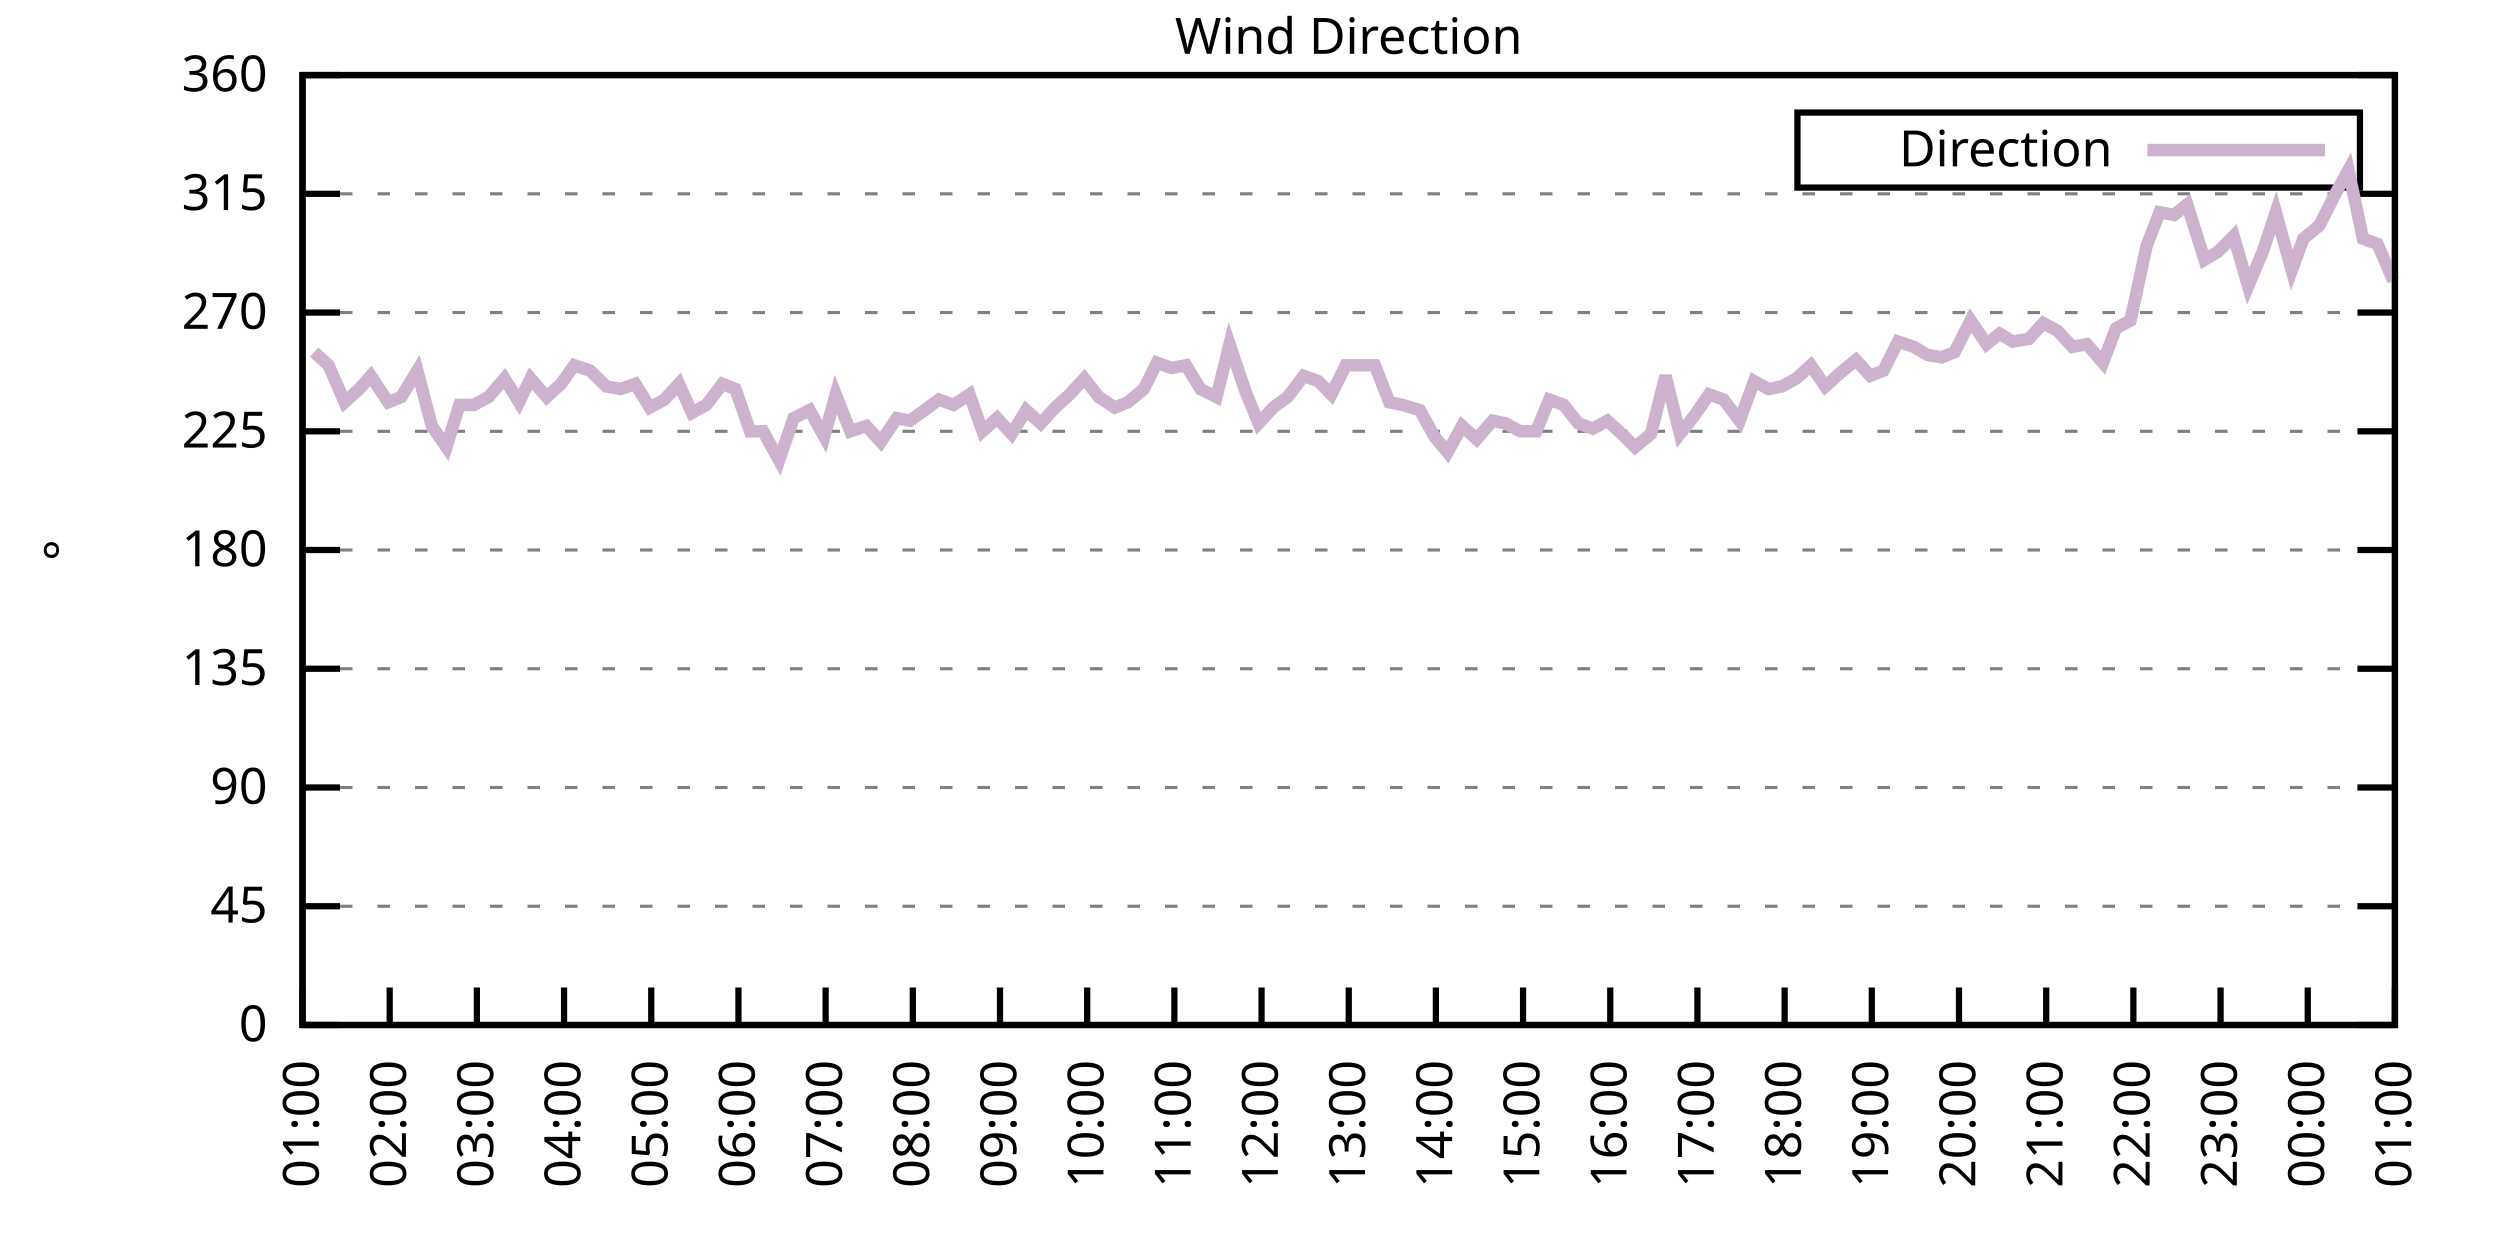
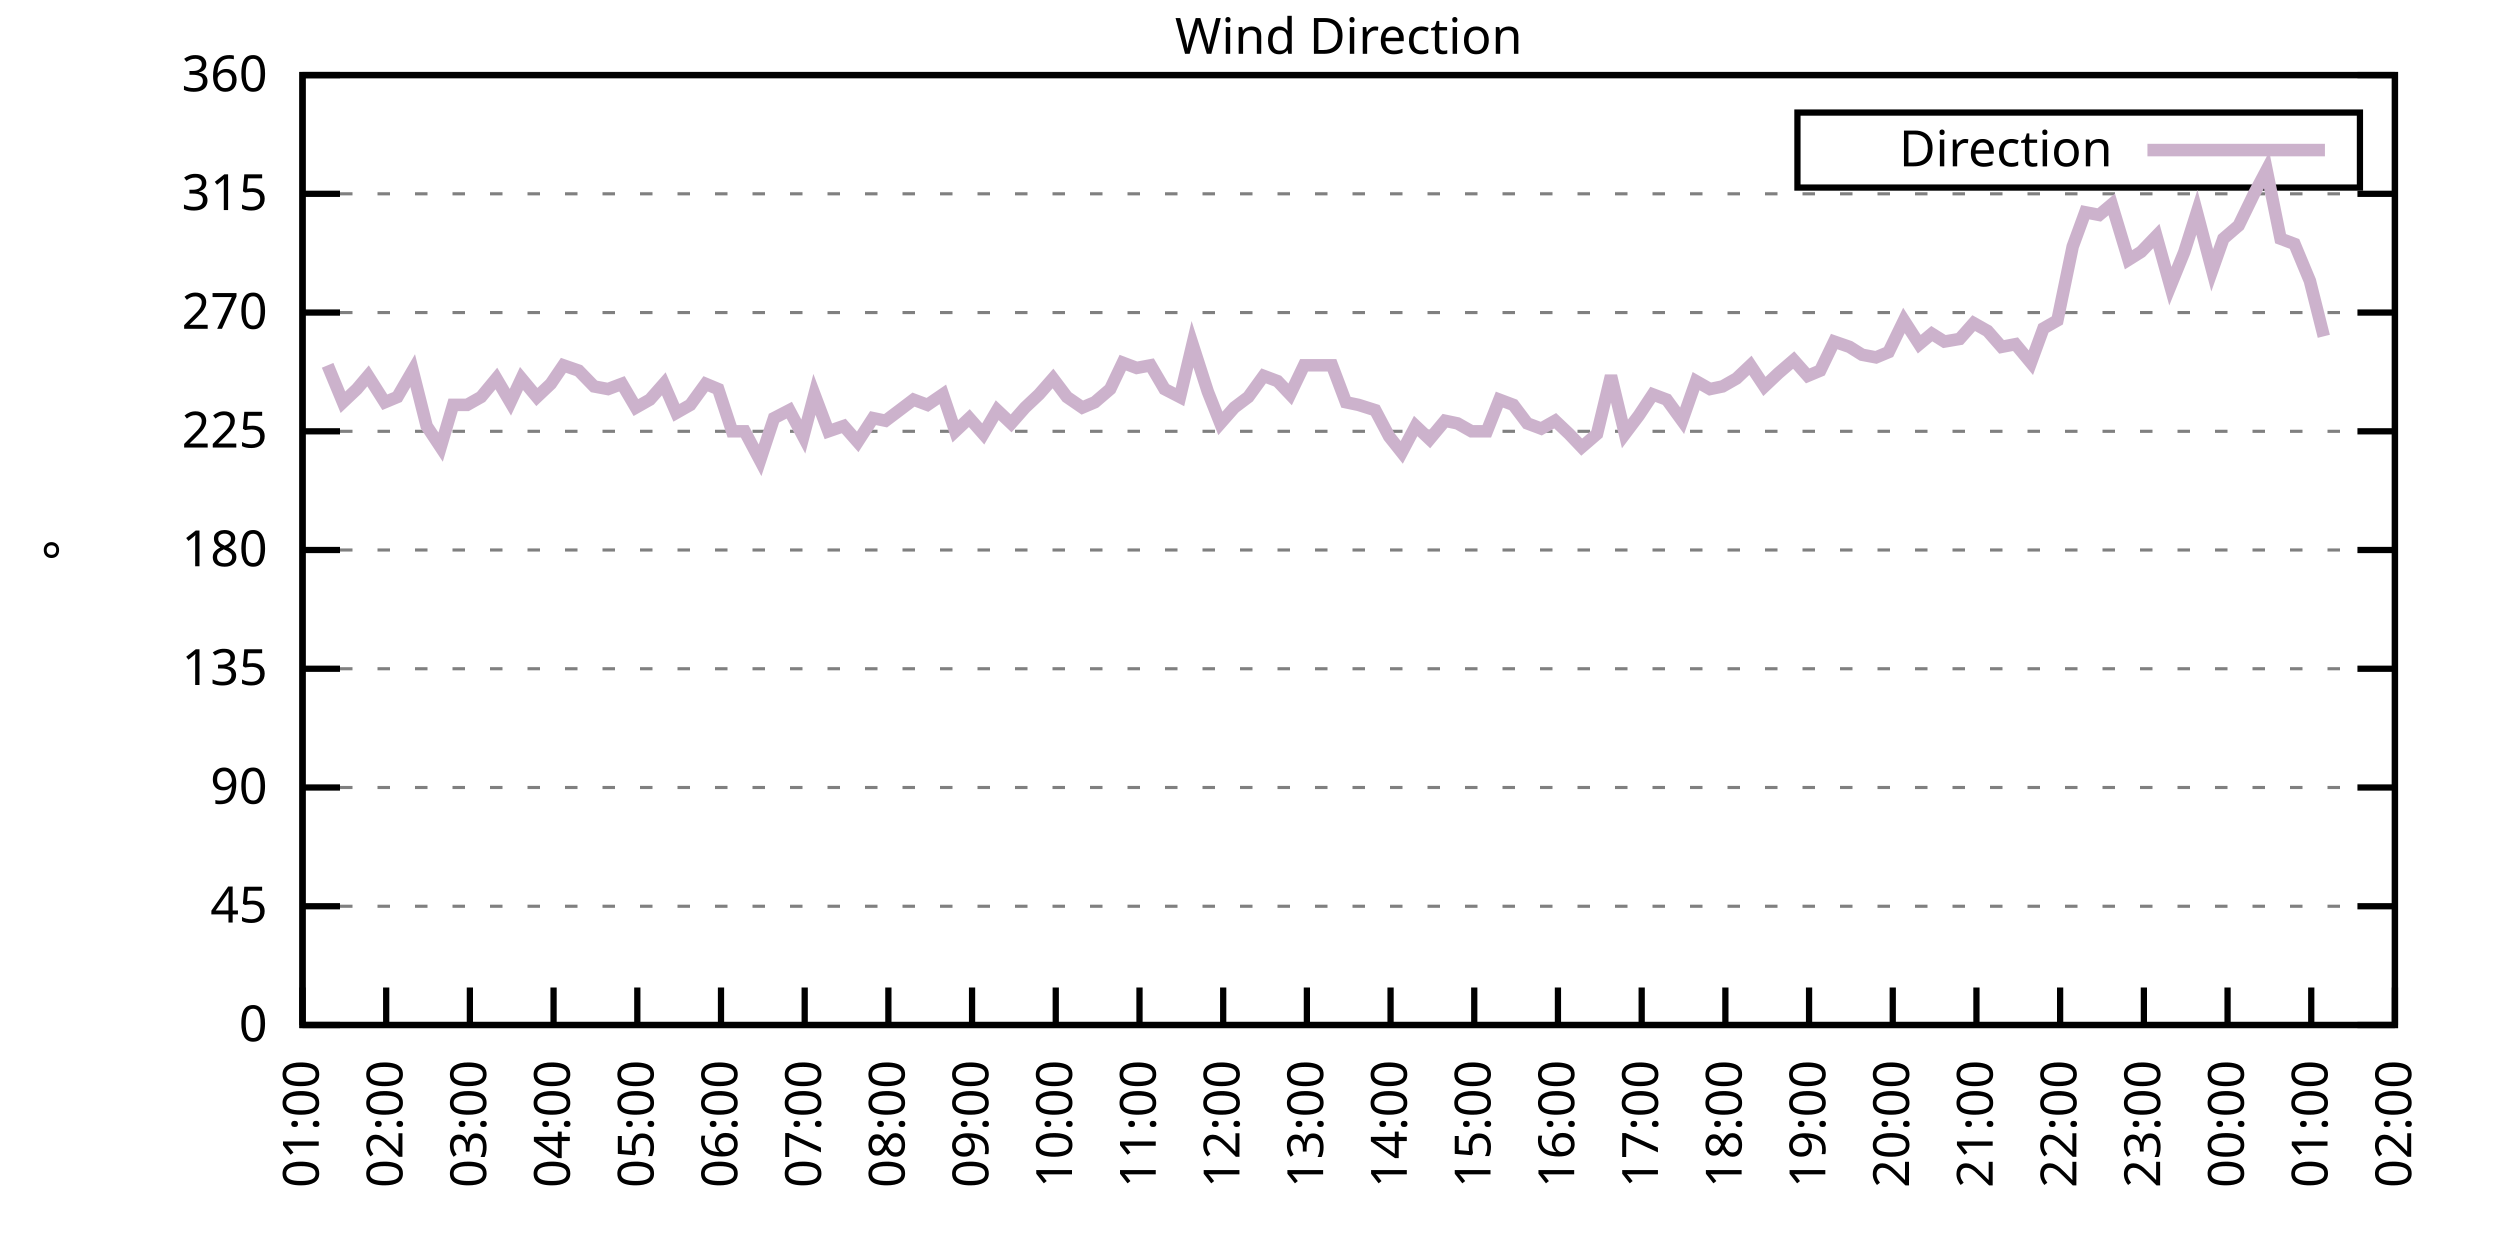
<svg xmlns="http://www.w3.org/2000/svg" xmlns:xlink="http://www.w3.org/1999/xlink" width="400" height="200" viewBox="0 0 400 200">
  <g id="gnuplot_canvas">
    <rect x="0" y="0" width="400" height="200" fill="none" />
    <defs>
      <circle id="gpDot" r="0.5" stroke-width="0.5" stroke="currentColor" />
      <path id="gpPt0" stroke-width="0.333" stroke="currentColor" d="M-1,0 h2 M0,-1 v2" />
      <path id="gpPt1" stroke-width="0.333" stroke="currentColor" d="M-1,-1 L1,1 M1,-1 L-1,1" />
      <path id="gpPt2" stroke-width="0.333" stroke="currentColor" d="M-1,0 L1,0 M0,-1 L0,1 M-1,-1 L1,1 M-1,1 L1,-1" />
      <rect id="gpPt3" stroke-width="0.333" stroke="currentColor" x="-1" y="-1" width="2" height="2" />
      <rect id="gpPt4" stroke-width="0.333" stroke="currentColor" fill="currentColor" x="-1" y="-1" width="2" height="2" />
      <circle id="gpPt5" stroke-width="0.333" stroke="currentColor" cx="0" cy="0" r="1" />
      <use xlink:href="#gpPt5" id="gpPt6" fill="currentColor" stroke="none" />
      <path id="gpPt7" stroke-width="0.333" stroke="currentColor" d="M0,-1.33 L-1.33,0.67 L1.33,0.67 z" />
      <use xlink:href="#gpPt7" id="gpPt8" fill="currentColor" stroke="none" />
      <use xlink:href="#gpPt7" id="gpPt9" stroke="currentColor" transform="rotate(180)" />
      <use xlink:href="#gpPt9" id="gpPt10" fill="currentColor" stroke="none" />
      <use xlink:href="#gpPt3" id="gpPt11" stroke="currentColor" transform="rotate(45)" />
      <use xlink:href="#gpPt11" id="gpPt12" fill="currentColor" stroke="none" />
      <path id="gpPt13" stroke-width="0.333" stroke="currentColor" d="M0,1.330 L1.265,0.411 L0.782,-1.067 L-0.782,-1.076 L-1.265,0.411 z" />
      <use xlink:href="#gpPt13" id="gpPt14" fill="currentColor" stroke="none" />
      <filter id="textbox" filterUnits="objectBoundingBox" x="0" y="0" height="1" width="1">
        <feFlood flood-color="white" flood-opacity="1" result="bgnd" />
        <feComposite in="SourceGraphic" in2="bgnd" operator="atop" />
      </filter>
      <filter id="greybox" filterUnits="objectBoundingBox" x="0" y="0" height="1" width="1">
        <feFlood flood-color="lightgrey" flood-opacity="1" result="grey" />
        <feComposite in="SourceGraphic" in2="grey" operator="atop" />
      </filter>
    </defs>
    <g fill="none" color="white" stroke="currentColor" stroke-width="1.00" stroke-linecap="butt" stroke-linejoin="miter">
</g>
    <g fill="none" color="black" stroke="currentColor" stroke-width="1.00" stroke-linecap="butt" stroke-linejoin="miter">
      <g stroke="none" shape-rendering="crispEdges">
        <polygon fill="rgb(255, 255, 255)" points="48.40,164.00 383.18,164.00 383.18,12.02 48.40,12.02 " />
      </g>
    </g>
    <g fill="none" color="black" stroke="currentColor" stroke-width="1.00" stroke-linecap="butt" stroke-linejoin="miter">
</g>
    <g fill="none" color="black" stroke="black" stroke-width="0.50" stroke-linecap="butt" stroke-linejoin="miter">
</g>
    <g fill="none" color="gray" stroke="currentColor" stroke-width="0.50" stroke-linecap="butt" stroke-linejoin="miter">
      <path stroke="gray" stroke-dasharray="2,4" class="gridline" d="M48.40,164.00 L383.19,164.00  " />
    </g>
    <g fill="none" color="gray" stroke="gray" stroke-width="1.00" stroke-linecap="butt" stroke-linejoin="miter">
</g>
    <g fill="none" color="black" stroke="currentColor" stroke-width="1.00" stroke-linecap="butt" stroke-linejoin="miter">
      <path stroke="black" d="M48.40,164.00 L54.40,164.00 M383.19,164.00 L377.19,164.00  " />
      <g transform="translate(42.80,166.60)" stroke="none" fill="black" font-family="Sans" font-size="8.00" text-anchor="end">
        <text>
          <tspan font-family="Sans"> 0</tspan>
        </text>
      </g>
    </g>
    <g fill="none" color="black" stroke="currentColor" stroke-width="1.00" stroke-linecap="butt" stroke-linejoin="miter">
</g>
    <g fill="none" color="black" stroke="black" stroke-width="0.50" stroke-linecap="butt" stroke-linejoin="miter">
</g>
    <g fill="none" color="gray" stroke="currentColor" stroke-width="0.50" stroke-linecap="butt" stroke-linejoin="miter">
      <path stroke="gray" stroke-dasharray="2,4" class="gridline" d="M48.40,145.00 L383.19,145.00  " />
    </g>
    <g fill="none" color="gray" stroke="gray" stroke-width="1.00" stroke-linecap="butt" stroke-linejoin="miter">
</g>
    <g fill="none" color="black" stroke="currentColor" stroke-width="1.00" stroke-linecap="butt" stroke-linejoin="miter">
      <path stroke="black" d="M48.40,145.00 L54.40,145.00 M383.19,145.00 L377.19,145.00  " />
      <g transform="translate(42.80,147.60)" stroke="none" fill="black" font-family="Sans" font-size="8.00" text-anchor="end">
        <text>
          <tspan font-family="Sans"> 45</tspan>
        </text>
      </g>
    </g>
    <g fill="none" color="black" stroke="currentColor" stroke-width="1.00" stroke-linecap="butt" stroke-linejoin="miter">
</g>
    <g fill="none" color="black" stroke="black" stroke-width="0.50" stroke-linecap="butt" stroke-linejoin="miter">
</g>
    <g fill="none" color="gray" stroke="currentColor" stroke-width="0.50" stroke-linecap="butt" stroke-linejoin="miter">
      <path stroke="gray" stroke-dasharray="2,4" class="gridline" d="M48.40,126.00 L383.19,126.00  " />
    </g>
    <g fill="none" color="gray" stroke="gray" stroke-width="1.00" stroke-linecap="butt" stroke-linejoin="miter">
</g>
    <g fill="none" color="black" stroke="currentColor" stroke-width="1.00" stroke-linecap="butt" stroke-linejoin="miter">
      <path stroke="black" d="M48.40,126.00 L54.40,126.00 M383.19,126.00 L377.19,126.00  " />
      <g transform="translate(42.80,128.60)" stroke="none" fill="black" font-family="Sans" font-size="8.00" text-anchor="end">
        <text>
          <tspan font-family="Sans"> 90</tspan>
        </text>
      </g>
    </g>
    <g fill="none" color="black" stroke="currentColor" stroke-width="1.00" stroke-linecap="butt" stroke-linejoin="miter">
</g>
    <g fill="none" color="black" stroke="black" stroke-width="0.50" stroke-linecap="butt" stroke-linejoin="miter">
</g>
    <g fill="none" color="gray" stroke="currentColor" stroke-width="0.50" stroke-linecap="butt" stroke-linejoin="miter">
      <path stroke="gray" stroke-dasharray="2,4" class="gridline" d="M48.40,107.00 L383.19,107.00  " />
    </g>
    <g fill="none" color="gray" stroke="gray" stroke-width="1.00" stroke-linecap="butt" stroke-linejoin="miter">
</g>
    <g fill="none" color="black" stroke="currentColor" stroke-width="1.00" stroke-linecap="butt" stroke-linejoin="miter">
      <path stroke="black" d="M48.40,107.00 L54.40,107.00 M383.19,107.00 L377.19,107.00  " />
      <g transform="translate(42.80,109.60)" stroke="none" fill="black" font-family="Sans" font-size="8.00" text-anchor="end">
        <text>
          <tspan font-family="Sans"> 135</tspan>
        </text>
      </g>
    </g>
    <g fill="none" color="black" stroke="currentColor" stroke-width="1.00" stroke-linecap="butt" stroke-linejoin="miter">
</g>
    <g fill="none" color="black" stroke="black" stroke-width="0.50" stroke-linecap="butt" stroke-linejoin="miter">
</g>
    <g fill="none" color="gray" stroke="currentColor" stroke-width="0.50" stroke-linecap="butt" stroke-linejoin="miter">
      <path stroke="gray" stroke-dasharray="2,4" class="gridline" d="M48.40,88.00 L383.19,88.00  " />
    </g>
    <g fill="none" color="gray" stroke="gray" stroke-width="1.00" stroke-linecap="butt" stroke-linejoin="miter">
</g>
    <g fill="none" color="black" stroke="currentColor" stroke-width="1.00" stroke-linecap="butt" stroke-linejoin="miter">
      <path stroke="black" d="M48.40,88.00 L54.40,88.00 M383.19,88.00 L377.19,88.00  " />
      <g transform="translate(42.80,90.60)" stroke="none" fill="black" font-family="Sans" font-size="8.00" text-anchor="end">
        <text>
          <tspan font-family="Sans"> 180</tspan>
        </text>
      </g>
    </g>
    <g fill="none" color="black" stroke="currentColor" stroke-width="1.00" stroke-linecap="butt" stroke-linejoin="miter">
</g>
    <g fill="none" color="black" stroke="black" stroke-width="0.50" stroke-linecap="butt" stroke-linejoin="miter">
</g>
    <g fill="none" color="gray" stroke="currentColor" stroke-width="0.50" stroke-linecap="butt" stroke-linejoin="miter">
      <path stroke="gray" stroke-dasharray="2,4" class="gridline" d="M48.40,69.01 L383.19,69.01  " />
    </g>
    <g fill="none" color="gray" stroke="gray" stroke-width="1.00" stroke-linecap="butt" stroke-linejoin="miter">
</g>
    <g fill="none" color="black" stroke="currentColor" stroke-width="1.00" stroke-linecap="butt" stroke-linejoin="miter">
      <path stroke="black" d="M48.40,69.01 L54.40,69.01 M383.19,69.01 L377.19,69.01  " />
      <g transform="translate(42.80,71.61)" stroke="none" fill="black" font-family="Sans" font-size="8.00" text-anchor="end">
        <text>
          <tspan font-family="Sans"> 225</tspan>
        </text>
      </g>
    </g>
    <g fill="none" color="black" stroke="currentColor" stroke-width="1.00" stroke-linecap="butt" stroke-linejoin="miter">
</g>
    <g fill="none" color="black" stroke="black" stroke-width="0.50" stroke-linecap="butt" stroke-linejoin="miter">
</g>
    <g fill="none" color="gray" stroke="currentColor" stroke-width="0.50" stroke-linecap="butt" stroke-linejoin="miter">
      <path stroke="gray" stroke-dasharray="2,4" class="gridline" d="M48.40,50.01 L383.19,50.01  " />
    </g>
    <g fill="none" color="gray" stroke="gray" stroke-width="1.00" stroke-linecap="butt" stroke-linejoin="miter">
</g>
    <g fill="none" color="black" stroke="currentColor" stroke-width="1.00" stroke-linecap="butt" stroke-linejoin="miter">
      <path stroke="black" d="M48.40,50.01 L54.40,50.01 M383.19,50.01 L377.19,50.01  " />
      <g transform="translate(42.80,52.61)" stroke="none" fill="black" font-family="Sans" font-size="8.00" text-anchor="end">
        <text>
          <tspan font-family="Sans"> 270</tspan>
        </text>
      </g>
    </g>
    <g fill="none" color="black" stroke="currentColor" stroke-width="1.00" stroke-linecap="butt" stroke-linejoin="miter">
</g>
    <g fill="none" color="black" stroke="black" stroke-width="0.50" stroke-linecap="butt" stroke-linejoin="miter">
</g>
    <g fill="none" color="gray" stroke="currentColor" stroke-width="0.50" stroke-linecap="butt" stroke-linejoin="miter">
      <path stroke="gray" stroke-dasharray="2,4" class="gridline" d="M48.40,31.01 L383.19,31.01  " />
    </g>
    <g fill="none" color="gray" stroke="gray" stroke-width="1.00" stroke-linecap="butt" stroke-linejoin="miter">
</g>
    <g fill="none" color="black" stroke="currentColor" stroke-width="1.00" stroke-linecap="butt" stroke-linejoin="miter">
      <path stroke="black" d="M48.40,31.01 L54.40,31.01 M383.19,31.01 L377.19,31.01  " />
      <g transform="translate(42.80,33.61)" stroke="none" fill="black" font-family="Sans" font-size="8.00" text-anchor="end">
        <text>
          <tspan font-family="Sans"> 315</tspan>
        </text>
      </g>
    </g>
    <g fill="none" color="black" stroke="currentColor" stroke-width="1.00" stroke-linecap="butt" stroke-linejoin="miter">
</g>
    <g fill="none" color="black" stroke="black" stroke-width="0.50" stroke-linecap="butt" stroke-linejoin="miter">
</g>
    <g fill="none" color="gray" stroke="currentColor" stroke-width="0.50" stroke-linecap="butt" stroke-linejoin="miter">
      <path stroke="gray" stroke-dasharray="2,4" class="gridline" d="M48.40,12.01 L383.19,12.01  " />
    </g>
    <g fill="none" color="gray" stroke="gray" stroke-width="1.00" stroke-linecap="butt" stroke-linejoin="miter">
</g>
    <g fill="none" color="black" stroke="currentColor" stroke-width="1.00" stroke-linecap="butt" stroke-linejoin="miter">
      <path stroke="black" d="M48.40,12.01 L54.40,12.01 M383.19,12.01 L377.19,12.01  " />
      <g transform="translate(42.80,14.61)" stroke="none" fill="black" font-family="Sans" font-size="8.00" text-anchor="end">
        <text>
          <tspan font-family="Sans"> 360</tspan>
        </text>
      </g>
    </g>
    <g fill="none" color="black" stroke="currentColor" stroke-width="1.00" stroke-linecap="butt" stroke-linejoin="miter">
      <path stroke="black" d="M48.40,164.00 L48.40,158.00  " />
      <g transform="translate(51.00,169.60) rotate(270.00)" stroke="none" fill="black" font-family="Sans" font-size="8.00" text-anchor="end">
        <text>
          <tspan font-family="Sans">01:00</tspan>
        </text>
      </g>
    </g>
    <g fill="none" color="black" stroke="currentColor" stroke-width="1.00" stroke-linecap="butt" stroke-linejoin="miter">
-       <path stroke="black" d="M62.35,164.00 L62.35,158.00  " />
-       <g transform="translate(64.95,169.60) rotate(270.00)" stroke="none" fill="black" font-family="Sans" font-size="8.00" text-anchor="end">
+       <path stroke="black" d="M61.79,164.00 L61.79,158.00  " />
+       <g transform="translate(64.39,169.60) rotate(270.00)" stroke="none" fill="black" font-family="Sans" font-size="8.00" text-anchor="end">
        <text>
          <tspan font-family="Sans">02:00</tspan>
        </text>
      </g>
    </g>
    <g fill="none" color="black" stroke="currentColor" stroke-width="1.00" stroke-linecap="butt" stroke-linejoin="miter">
-       <path stroke="black" d="M76.30,164.00 L76.30,158.00  " />
-       <g transform="translate(78.90,169.60) rotate(270.00)" stroke="none" fill="black" font-family="Sans" font-size="8.00" text-anchor="end">
+       <path stroke="black" d="M75.18,164.00 L75.18,158.00  " />
+       <g transform="translate(77.78,169.60) rotate(270.00)" stroke="none" fill="black" font-family="Sans" font-size="8.00" text-anchor="end">
        <text>
          <tspan font-family="Sans">03:00</tspan>
        </text>
      </g>
    </g>
    <g fill="none" color="black" stroke="currentColor" stroke-width="1.00" stroke-linecap="butt" stroke-linejoin="miter">
-       <path stroke="black" d="M90.25,164.00 L90.25,158.00  " />
-       <g transform="translate(92.85,169.60) rotate(270.00)" stroke="none" fill="black" font-family="Sans" font-size="8.00" text-anchor="end">
+       <path stroke="black" d="M88.57,164.00 L88.57,158.00  " />
+       <g transform="translate(91.17,169.60) rotate(270.00)" stroke="none" fill="black" font-family="Sans" font-size="8.00" text-anchor="end">
        <text>
          <tspan font-family="Sans">04:00</tspan>
        </text>
      </g>
    </g>
    <g fill="none" color="black" stroke="currentColor" stroke-width="1.00" stroke-linecap="butt" stroke-linejoin="miter">
-       <path stroke="black" d="M104.20,164.00 L104.20,158.00  " />
-       <g transform="translate(106.80,169.60) rotate(270.00)" stroke="none" fill="black" font-family="Sans" font-size="8.00" text-anchor="end">
+       <path stroke="black" d="M101.97,164.00 L101.97,158.00  " />
+       <g transform="translate(104.57,169.60) rotate(270.00)" stroke="none" fill="black" font-family="Sans" font-size="8.00" text-anchor="end">
        <text>
          <tspan font-family="Sans">05:00</tspan>
        </text>
      </g>
    </g>
    <g fill="none" color="black" stroke="currentColor" stroke-width="1.00" stroke-linecap="butt" stroke-linejoin="miter">
-       <path stroke="black" d="M118.15,164.00 L118.15,158.00  " />
-       <g transform="translate(120.75,169.60) rotate(270.00)" stroke="none" fill="black" font-family="Sans" font-size="8.00" text-anchor="end">
+       <path stroke="black" d="M115.36,164.00 L115.36,158.00  " />
+       <g transform="translate(117.96,169.60) rotate(270.00)" stroke="none" fill="black" font-family="Sans" font-size="8.00" text-anchor="end">
        <text>
          <tspan font-family="Sans">06:00</tspan>
        </text>
      </g>
    </g>
    <g fill="none" color="black" stroke="currentColor" stroke-width="1.00" stroke-linecap="butt" stroke-linejoin="miter">
-       <path stroke="black" d="M132.10,164.00 L132.10,158.00  " />
-       <g transform="translate(134.70,169.60) rotate(270.00)" stroke="none" fill="black" font-family="Sans" font-size="8.00" text-anchor="end">
+       <path stroke="black" d="M128.75,164.00 L128.75,158.00  " />
+       <g transform="translate(131.35,169.60) rotate(270.00)" stroke="none" fill="black" font-family="Sans" font-size="8.00" text-anchor="end">
        <text>
          <tspan font-family="Sans">07:00</tspan>
        </text>
      </g>
    </g>
    <g fill="none" color="black" stroke="currentColor" stroke-width="1.00" stroke-linecap="butt" stroke-linejoin="miter">
-       <path stroke="black" d="M146.05,164.00 L146.05,158.00  " />
-       <g transform="translate(148.65,169.60) rotate(270.00)" stroke="none" fill="black" font-family="Sans" font-size="8.00" text-anchor="end">
+       <path stroke="black" d="M142.14,164.00 L142.14,158.00  " />
+       <g transform="translate(144.74,169.60) rotate(270.00)" stroke="none" fill="black" font-family="Sans" font-size="8.00" text-anchor="end">
        <text>
          <tspan font-family="Sans">08:00</tspan>
        </text>
      </g>
    </g>
    <g fill="none" color="black" stroke="currentColor" stroke-width="1.00" stroke-linecap="butt" stroke-linejoin="miter">
-       <path stroke="black" d="M160.00,164.00 L160.00,158.00  " />
-       <g transform="translate(162.60,169.60) rotate(270.00)" stroke="none" fill="black" font-family="Sans" font-size="8.00" text-anchor="end">
+       <path stroke="black" d="M155.53,164.00 L155.53,158.00  " />
+       <g transform="translate(158.13,169.60) rotate(270.00)" stroke="none" fill="black" font-family="Sans" font-size="8.00" text-anchor="end">
        <text>
          <tspan font-family="Sans">09:00</tspan>
        </text>
      </g>
    </g>
    <g fill="none" color="black" stroke="currentColor" stroke-width="1.00" stroke-linecap="butt" stroke-linejoin="miter">
-       <path stroke="black" d="M173.95,164.00 L173.95,158.00  " />
-       <g transform="translate(176.55,169.60) rotate(270.00)" stroke="none" fill="black" font-family="Sans" font-size="8.00" text-anchor="end">
+       <path stroke="black" d="M168.92,164.00 L168.92,158.00  " />
+       <g transform="translate(171.52,169.60) rotate(270.00)" stroke="none" fill="black" font-family="Sans" font-size="8.00" text-anchor="end">
        <text>
          <tspan font-family="Sans">10:00</tspan>
        </text>
      </g>
    </g>
    <g fill="none" color="black" stroke="currentColor" stroke-width="1.00" stroke-linecap="butt" stroke-linejoin="miter">
-       <path stroke="black" d="M187.90,164.00 L187.90,158.00  " />
-       <g transform="translate(190.50,169.60) rotate(270.00)" stroke="none" fill="black" font-family="Sans" font-size="8.00" text-anchor="end">
+       <path stroke="black" d="M182.32,164.00 L182.32,158.00  " />
+       <g transform="translate(184.92,169.60) rotate(270.00)" stroke="none" fill="black" font-family="Sans" font-size="8.00" text-anchor="end">
        <text>
          <tspan font-family="Sans">11:00</tspan>
        </text>
      </g>
    </g>
    <g fill="none" color="black" stroke="currentColor" stroke-width="1.00" stroke-linecap="butt" stroke-linejoin="miter">
-       <path stroke="black" d="M201.85,164.00 L201.85,158.00  " />
-       <g transform="translate(204.45,169.60) rotate(270.00)" stroke="none" fill="black" font-family="Sans" font-size="8.00" text-anchor="end">
+       <path stroke="black" d="M195.71,164.00 L195.71,158.00  " />
+       <g transform="translate(198.31,169.60) rotate(270.00)" stroke="none" fill="black" font-family="Sans" font-size="8.00" text-anchor="end">
        <text>
          <tspan font-family="Sans">12:00</tspan>
        </text>
      </g>
    </g>
    <g fill="none" color="black" stroke="currentColor" stroke-width="1.00" stroke-linecap="butt" stroke-linejoin="miter">
-       <path stroke="black" d="M215.80,164.00 L215.80,158.00  " />
-       <g transform="translate(218.40,169.60) rotate(270.00)" stroke="none" fill="black" font-family="Sans" font-size="8.00" text-anchor="end">
+       <path stroke="black" d="M209.10,164.00 L209.10,158.00  " />
+       <g transform="translate(211.70,169.60) rotate(270.00)" stroke="none" fill="black" font-family="Sans" font-size="8.00" text-anchor="end">
        <text>
          <tspan font-family="Sans">13:00</tspan>
        </text>
      </g>
    </g>
    <g fill="none" color="black" stroke="currentColor" stroke-width="1.00" stroke-linecap="butt" stroke-linejoin="miter">
-       <path stroke="black" d="M229.74,164.00 L229.74,158.00  " />
-       <g transform="translate(232.34,169.60) rotate(270.00)" stroke="none" fill="black" font-family="Sans" font-size="8.00" text-anchor="end">
+       <path stroke="black" d="M222.49,164.00 L222.49,158.00  " />
+       <g transform="translate(225.09,169.60) rotate(270.00)" stroke="none" fill="black" font-family="Sans" font-size="8.00" text-anchor="end">
        <text>
          <tspan font-family="Sans">14:00</tspan>
        </text>
      </g>
    </g>
    <g fill="none" color="black" stroke="currentColor" stroke-width="1.00" stroke-linecap="butt" stroke-linejoin="miter">
-       <path stroke="black" d="M243.69,164.00 L243.69,158.00  " />
-       <g transform="translate(246.29,169.60) rotate(270.00)" stroke="none" fill="black" font-family="Sans" font-size="8.00" text-anchor="end">
+       <path stroke="black" d="M235.88,164.00 L235.88,158.00  " />
+       <g transform="translate(238.48,169.60) rotate(270.00)" stroke="none" fill="black" font-family="Sans" font-size="8.00" text-anchor="end">
        <text>
          <tspan font-family="Sans">15:00</tspan>
        </text>
      </g>
    </g>
    <g fill="none" color="black" stroke="currentColor" stroke-width="1.00" stroke-linecap="butt" stroke-linejoin="miter">
-       <path stroke="black" d="M257.64,164.00 L257.64,158.00  " />
-       <g transform="translate(260.24,169.60) rotate(270.00)" stroke="none" fill="black" font-family="Sans" font-size="8.00" text-anchor="end">
+       <path stroke="black" d="M249.27,164.00 L249.27,158.00  " />
+       <g transform="translate(251.87,169.60) rotate(270.00)" stroke="none" fill="black" font-family="Sans" font-size="8.00" text-anchor="end">
        <text>
          <tspan font-family="Sans">16:00</tspan>
        </text>
      </g>
    </g>
    <g fill="none" color="black" stroke="currentColor" stroke-width="1.00" stroke-linecap="butt" stroke-linejoin="miter">
-       <path stroke="black" d="M271.59,164.00 L271.59,158.00  " />
-       <g transform="translate(274.19,169.60) rotate(270.00)" stroke="none" fill="black" font-family="Sans" font-size="8.00" text-anchor="end">
+       <path stroke="black" d="M262.67,164.00 L262.67,158.00  " />
+       <g transform="translate(265.27,169.60) rotate(270.00)" stroke="none" fill="black" font-family="Sans" font-size="8.00" text-anchor="end">
        <text>
          <tspan font-family="Sans">17:00</tspan>
        </text>
      </g>
    </g>
    <g fill="none" color="black" stroke="currentColor" stroke-width="1.00" stroke-linecap="butt" stroke-linejoin="miter">
-       <path stroke="black" d="M285.54,164.00 L285.54,158.00  " />
-       <g transform="translate(288.14,169.60) rotate(270.00)" stroke="none" fill="black" font-family="Sans" font-size="8.00" text-anchor="end">
+       <path stroke="black" d="M276.06,164.00 L276.06,158.00  " />
+       <g transform="translate(278.66,169.60) rotate(270.00)" stroke="none" fill="black" font-family="Sans" font-size="8.00" text-anchor="end">
        <text>
          <tspan font-family="Sans">18:00</tspan>
        </text>
      </g>
    </g>
    <g fill="none" color="black" stroke="currentColor" stroke-width="1.00" stroke-linecap="butt" stroke-linejoin="miter">
-       <path stroke="black" d="M299.49,164.00 L299.49,158.00  " />
-       <g transform="translate(302.09,169.60) rotate(270.00)" stroke="none" fill="black" font-family="Sans" font-size="8.00" text-anchor="end">
+       <path stroke="black" d="M289.45,164.00 L289.45,158.00  " />
+       <g transform="translate(292.05,169.60) rotate(270.00)" stroke="none" fill="black" font-family="Sans" font-size="8.00" text-anchor="end">
        <text>
          <tspan font-family="Sans">19:00</tspan>
        </text>
      </g>
    </g>
    <g fill="none" color="black" stroke="currentColor" stroke-width="1.00" stroke-linecap="butt" stroke-linejoin="miter">
-       <path stroke="black" d="M313.44,164.00 L313.44,158.00  " />
-       <g transform="translate(316.04,169.60) rotate(270.00)" stroke="none" fill="black" font-family="Sans" font-size="8.00" text-anchor="end">
+       <path stroke="black" d="M302.84,164.00 L302.84,158.00  " />
+       <g transform="translate(305.44,169.60) rotate(270.00)" stroke="none" fill="black" font-family="Sans" font-size="8.00" text-anchor="end">
        <text>
          <tspan font-family="Sans">20:00</tspan>
        </text>
      </g>
    </g>
    <g fill="none" color="black" stroke="currentColor" stroke-width="1.00" stroke-linecap="butt" stroke-linejoin="miter">
-       <path stroke="black" d="M327.39,164.00 L327.39,158.00  " />
-       <g transform="translate(329.99,169.60) rotate(270.00)" stroke="none" fill="black" font-family="Sans" font-size="8.00" text-anchor="end">
+       <path stroke="black" d="M316.23,164.00 L316.23,158.00  " />
+       <g transform="translate(318.83,169.60) rotate(270.00)" stroke="none" fill="black" font-family="Sans" font-size="8.00" text-anchor="end">
        <text>
          <tspan font-family="Sans">21:00</tspan>
        </text>
      </g>
    </g>
    <g fill="none" color="black" stroke="currentColor" stroke-width="1.00" stroke-linecap="butt" stroke-linejoin="miter">
-       <path stroke="black" d="M341.34,164.00 L341.34,158.00  " />
-       <g transform="translate(343.94,169.60) rotate(270.00)" stroke="none" fill="black" font-family="Sans" font-size="8.00" text-anchor="end">
+       <path stroke="black" d="M329.62,164.00 L329.62,158.00  " />
+       <g transform="translate(332.22,169.60) rotate(270.00)" stroke="none" fill="black" font-family="Sans" font-size="8.00" text-anchor="end">
        <text>
          <tspan font-family="Sans">22:00</tspan>
        </text>
      </g>
    </g>
    <g fill="none" color="black" stroke="currentColor" stroke-width="1.00" stroke-linecap="butt" stroke-linejoin="miter">
-       <path stroke="black" d="M355.29,164.00 L355.29,158.00  " />
-       <g transform="translate(357.89,169.60) rotate(270.00)" stroke="none" fill="black" font-family="Sans" font-size="8.00" text-anchor="end">
+       <path stroke="black" d="M343.02,164.00 L343.02,158.00  " />
+       <g transform="translate(345.62,169.60) rotate(270.00)" stroke="none" fill="black" font-family="Sans" font-size="8.00" text-anchor="end">
        <text>
          <tspan font-family="Sans">23:00</tspan>
        </text>
      </g>
    </g>
    <g fill="none" color="black" stroke="currentColor" stroke-width="1.00" stroke-linecap="butt" stroke-linejoin="miter">
-       <path stroke="black" d="M369.24,164.00 L369.24,158.00  " />
-       <g transform="translate(371.84,169.60) rotate(270.00)" stroke="none" fill="black" font-family="Sans" font-size="8.00" text-anchor="end">
+       <path stroke="black" d="M356.41,164.00 L356.41,158.00  " />
+       <g transform="translate(359.01,169.60) rotate(270.00)" stroke="none" fill="black" font-family="Sans" font-size="8.00" text-anchor="end">
        <text>
          <tspan font-family="Sans">00:00</tspan>
+         </text>
+       </g>
+     </g>
+     <g fill="none" color="black" stroke="currentColor" stroke-width="1.00" stroke-linecap="butt" stroke-linejoin="miter">
+       <path stroke="black" d="M369.80,164.00 L369.80,158.00  " />
+       <g transform="translate(372.40,169.60) rotate(270.00)" stroke="none" fill="black" font-family="Sans" font-size="8.00" text-anchor="end">
+         <text>
+           <tspan font-family="Sans">01:00</tspan>
        </text>
      </g>
    </g>
    <g fill="none" color="black" stroke="currentColor" stroke-width="1.00" stroke-linecap="butt" stroke-linejoin="miter">
      <path stroke="black" d="M383.19,164.00 L383.19,158.00  " />
      <g transform="translate(385.79,169.60) rotate(270.00)" stroke="none" fill="black" font-family="Sans" font-size="8.00" text-anchor="end">
        <text>
-           <tspan font-family="Sans">01:00</tspan>
+           <tspan font-family="Sans">02:00</tspan>
        </text>
      </g>
    </g>
    <g fill="none" color="black" stroke="currentColor" stroke-width="1.00" stroke-linecap="butt" stroke-linejoin="miter">
</g>
    <g fill="none" color="black" stroke="currentColor" stroke-width="1.00" stroke-linecap="butt" stroke-linejoin="miter">
      <path stroke="black" d="M48.40,12.01 L48.40,164.00 L383.19,164.00 L383.19,12.01 L48.40,12.01 Z  " />
    </g>
    <g fill="none" color="black" stroke="currentColor" stroke-width="1.00" stroke-linecap="butt" stroke-linejoin="miter">
</g>
    <g fill="none" color="black" stroke="currentColor" stroke-width="1.00" stroke-linecap="butt" stroke-linejoin="miter">
      <path stroke="black" d="M287.59,30.01 L287.59,18.01 L377.59,18.01 L377.59,30.01 L287.59,30.01 Z  " />
    </g>
    <g id="Wind_direction_plot_1">
      <g fill="none" color="white" stroke="black" stroke-width="2.00" stroke-linecap="butt" stroke-linejoin="miter">
</g>
      <g fill="none" color="black" stroke="currentColor" stroke-width="2.00" stroke-linecap="butt" stroke-linejoin="miter">
        <g transform="translate(337.99,26.61)" stroke="none" fill="black" font-family="Sans" font-size="8.00" text-anchor="end">
          <text>
            <tspan font-family="Sans">Direction</tspan>
          </text>
        </g>
      </g>
      <g fill="none" color="black" stroke="currentColor" stroke-width="2.00" stroke-linecap="butt" stroke-linejoin="miter">
-         <path stroke="rgb(204, 178, 204)" d="M343.59,24.01 L371.99,24.01 M50.26,56.34 L52.58,58.45 L55.14,64.36 L57.47,62.25 L59.33,60.14 L62.12,64.36   L64.21,63.52 L66.77,59.30 L69.09,68.16 L71.42,71.54 L73.51,64.78 L75.83,64.78 L78.16,63.52 L80.72,60.56   L83.04,64.36 L84.90,60.56 L87.46,63.52 L89.78,61.41 L91.88,58.45 L94.43,59.30 L96.99,61.83 L99.32,62.25   L101.64,61.41 L103.97,65.21 L106.29,63.94 L108.62,61.41 L110.71,66.05 L113.03,64.78 L115.59,61.41 L117.68,62.25   L120.01,69.01 L122.10,69.01 L124.66,73.65 L126.98,66.90 L129.54,65.63 L131.87,69.85 L133.72,63.10 L136.05,69.01   L138.61,68.16 L140.93,70.70 L143.49,66.90 L145.58,67.32 L147.91,65.63 L150.23,63.94 L152.56,64.78 L155.11,63.10   L157.21,69.01 L159.53,66.90 L161.86,69.43 L164.18,65.63 L166.51,67.74 L168.83,65.21 L171.16,63.10 L173.48,60.56   L175.81,63.52 L178.36,65.21 L180.46,64.36 L183.01,62.25 L185.11,58.03 L187.43,58.87 L189.76,58.45 L192.08,62.25   L194.64,63.52 L196.73,55.07 L199.29,62.67 L201.38,67.74 L203.71,65.21 L206.03,63.52 L208.59,60.14 L210.91,60.98   L213.01,63.10 L215.33,58.45 L217.65,58.45 L219.98,58.45 L222.30,64.36 L224.40,64.78 L227.19,65.63 L229.51,69.85   L231.60,72.38 L233.93,68.16 L236.25,70.27 L238.81,67.32 L240.90,67.74 L243.23,69.01 L245.79,69.01 L247.88,63.94   L250.20,64.78 L252.53,67.74 L254.85,68.58 L257.18,67.32 L259.50,69.43 L261.60,71.54 L264.15,69.43 L266.48,60.14   L268.80,69.43 L271.13,66.47 L273.45,63.10 L275.78,63.94 L278.34,67.32 L280.66,60.98 L282.99,62.25 L285.08,61.83   L287.40,60.56 L289.73,58.45 L292.05,61.83 L294.38,59.72 L296.94,57.61 L299.26,60.14 L301.35,59.30 L303.68,54.65   L306.23,55.50 L308.33,56.76 L310.65,57.18 L312.74,56.34 L315.30,51.27 L317.86,55.07 L319.95,53.39 L322.04,54.65   L324.60,54.23 L326.93,51.70 L329.25,52.96 L331.58,55.50 L333.90,55.07 L336.46,58.03 L338.55,52.54 L340.88,51.27   L343.43,39.45 L345.53,33.96 L347.85,34.39 L349.94,32.70 L352.73,41.56 L354.83,40.30 L357.38,37.76 L359.71,45.79   L362.03,40.30 L364.13,33.96 L366.68,43.25 L368.54,38.19 L371.10,36.08 L373.66,31.01 L375.75,27.21 L378.08,38.19   L380.40,39.03 L382.96,44.94  " />
+         <path stroke="rgb(204, 178, 204)" d="M343.59,24.01 L371.99,24.01 M52.42,58.45 L54.87,64.36 L57.10,62.25 L58.89,60.14 L61.57,64.36 L63.58,63.52   L66.03,59.30 L68.26,68.16 L70.50,71.54 L72.50,64.78 L74.74,64.78 L76.97,63.52 L79.42,60.56 L81.66,64.36   L83.44,60.56 L85.90,63.52 L88.13,61.41 L90.14,58.45 L92.59,59.30 L95.05,61.83 L97.28,62.25 L99.51,61.41   L101.74,65.21 L103.98,63.94 L106.21,61.41 L108.22,66.05 L110.45,64.78 L112.90,61.41 L114.91,62.25 L117.14,69.01   L119.15,69.01 L121.61,73.65 L123.84,66.90 L126.29,65.63 L128.53,69.85 L130.31,63.10 L132.54,69.01 L135.00,68.16   L137.23,70.70 L139.69,66.90 L141.69,67.32 L143.93,65.63 L146.16,63.94 L148.39,64.78 L150.85,63.10 L152.85,69.01   L155.09,66.90 L157.32,69.43 L159.55,65.63 L161.78,67.74 L164.01,65.21 L166.25,63.10 L168.48,60.56 L170.71,63.52   L173.17,65.21 L175.17,64.36 L177.63,62.25 L179.64,58.03 L181.87,58.87 L184.10,58.45 L186.33,62.25 L188.79,63.52   L190.80,55.07 L193.25,62.67 L195.26,67.74 L197.49,65.21 L199.73,63.52 L202.18,60.14 L204.41,60.98 L206.42,63.10   L208.65,58.45 L210.88,58.45 L213.12,58.45 L215.35,64.36 L217.36,64.78 L220.04,65.63 L222.27,69.85 L224.28,72.38   L226.51,68.16 L228.74,70.27 L231.20,67.32 L233.20,67.74 L235.44,69.01 L237.89,69.01 L239.90,63.94 L242.13,64.78   L244.36,67.74 L246.60,68.58 L248.83,67.32 L251.06,69.43 L253.07,71.54 L255.52,69.43 L257.76,60.14 L259.99,69.43   L262.22,66.47 L264.45,63.10 L266.68,63.94 L269.14,67.32 L271.37,60.98 L273.60,62.25 L275.61,61.83 L277.84,60.56   L280.07,58.45 L282.31,61.83 L284.54,59.72 L286.99,57.61 L289.23,60.14 L291.23,59.30 L293.47,54.65 L295.92,55.50   L297.93,56.76 L300.16,57.18 L302.17,56.34 L304.63,51.27 L307.08,55.07 L309.09,53.39 L311.10,54.65 L313.55,54.23   L315.79,51.70 L318.02,52.96 L320.25,55.50 L322.48,55.07 L324.94,58.03 L326.95,52.54 L329.18,51.27 L331.63,39.45   L333.64,33.96 L335.87,34.39 L337.88,32.70 L340.56,41.56 L342.57,40.30 L345.02,37.76 L347.26,45.79 L349.49,40.30   L351.50,33.96 L353.95,43.25 L355.74,38.19 L358.19,36.08 L360.65,31.01 L362.66,27.21 L364.89,38.19 L367.12,39.03   L369.58,44.94 L371.81,53.81  " />
      </g>
    </g>
    <g fill="none" color="black" stroke="currentColor" stroke-width="2.00" stroke-linecap="butt" stroke-linejoin="miter">
</g>
    <g fill="none" color="black" stroke="black" stroke-width="1.00" stroke-linecap="butt" stroke-linejoin="miter">
</g>
    <g fill="none" color="black" stroke="currentColor" stroke-width="1.00" stroke-linecap="butt" stroke-linejoin="miter">
      <path stroke="black" d="M48.40,12.01 L48.40,164.00 L383.19,164.00 L383.19,12.01 L48.40,12.01 Z  " />
      <g transform="translate(12.80,88.01) rotate(270.00)" stroke="none" fill="black" font-family="Sans" font-size="8.00" text-anchor="middle">
        <text>
          <tspan font-family="Sans">°</tspan>
        </text>
      </g>
    </g>
    <g fill="none" color="black" stroke="currentColor" stroke-width="1.00" stroke-linecap="butt" stroke-linejoin="miter">
</g>
    <g fill="none" color="black" stroke="currentColor" stroke-width="1.00" stroke-linecap="butt" stroke-linejoin="miter">
      <g transform="translate(215.79,8.61)" stroke="none" fill="black" font-family="Sans" font-size="8.00" text-anchor="middle">
        <text>
          <tspan font-family="Sans">Wind Direction</tspan>
        </text>
      </g>
    </g>
    <g fill="none" color="black" stroke="currentColor" stroke-width="1.00" stroke-linecap="butt" stroke-linejoin="miter">
</g>
  </g>
</svg>
